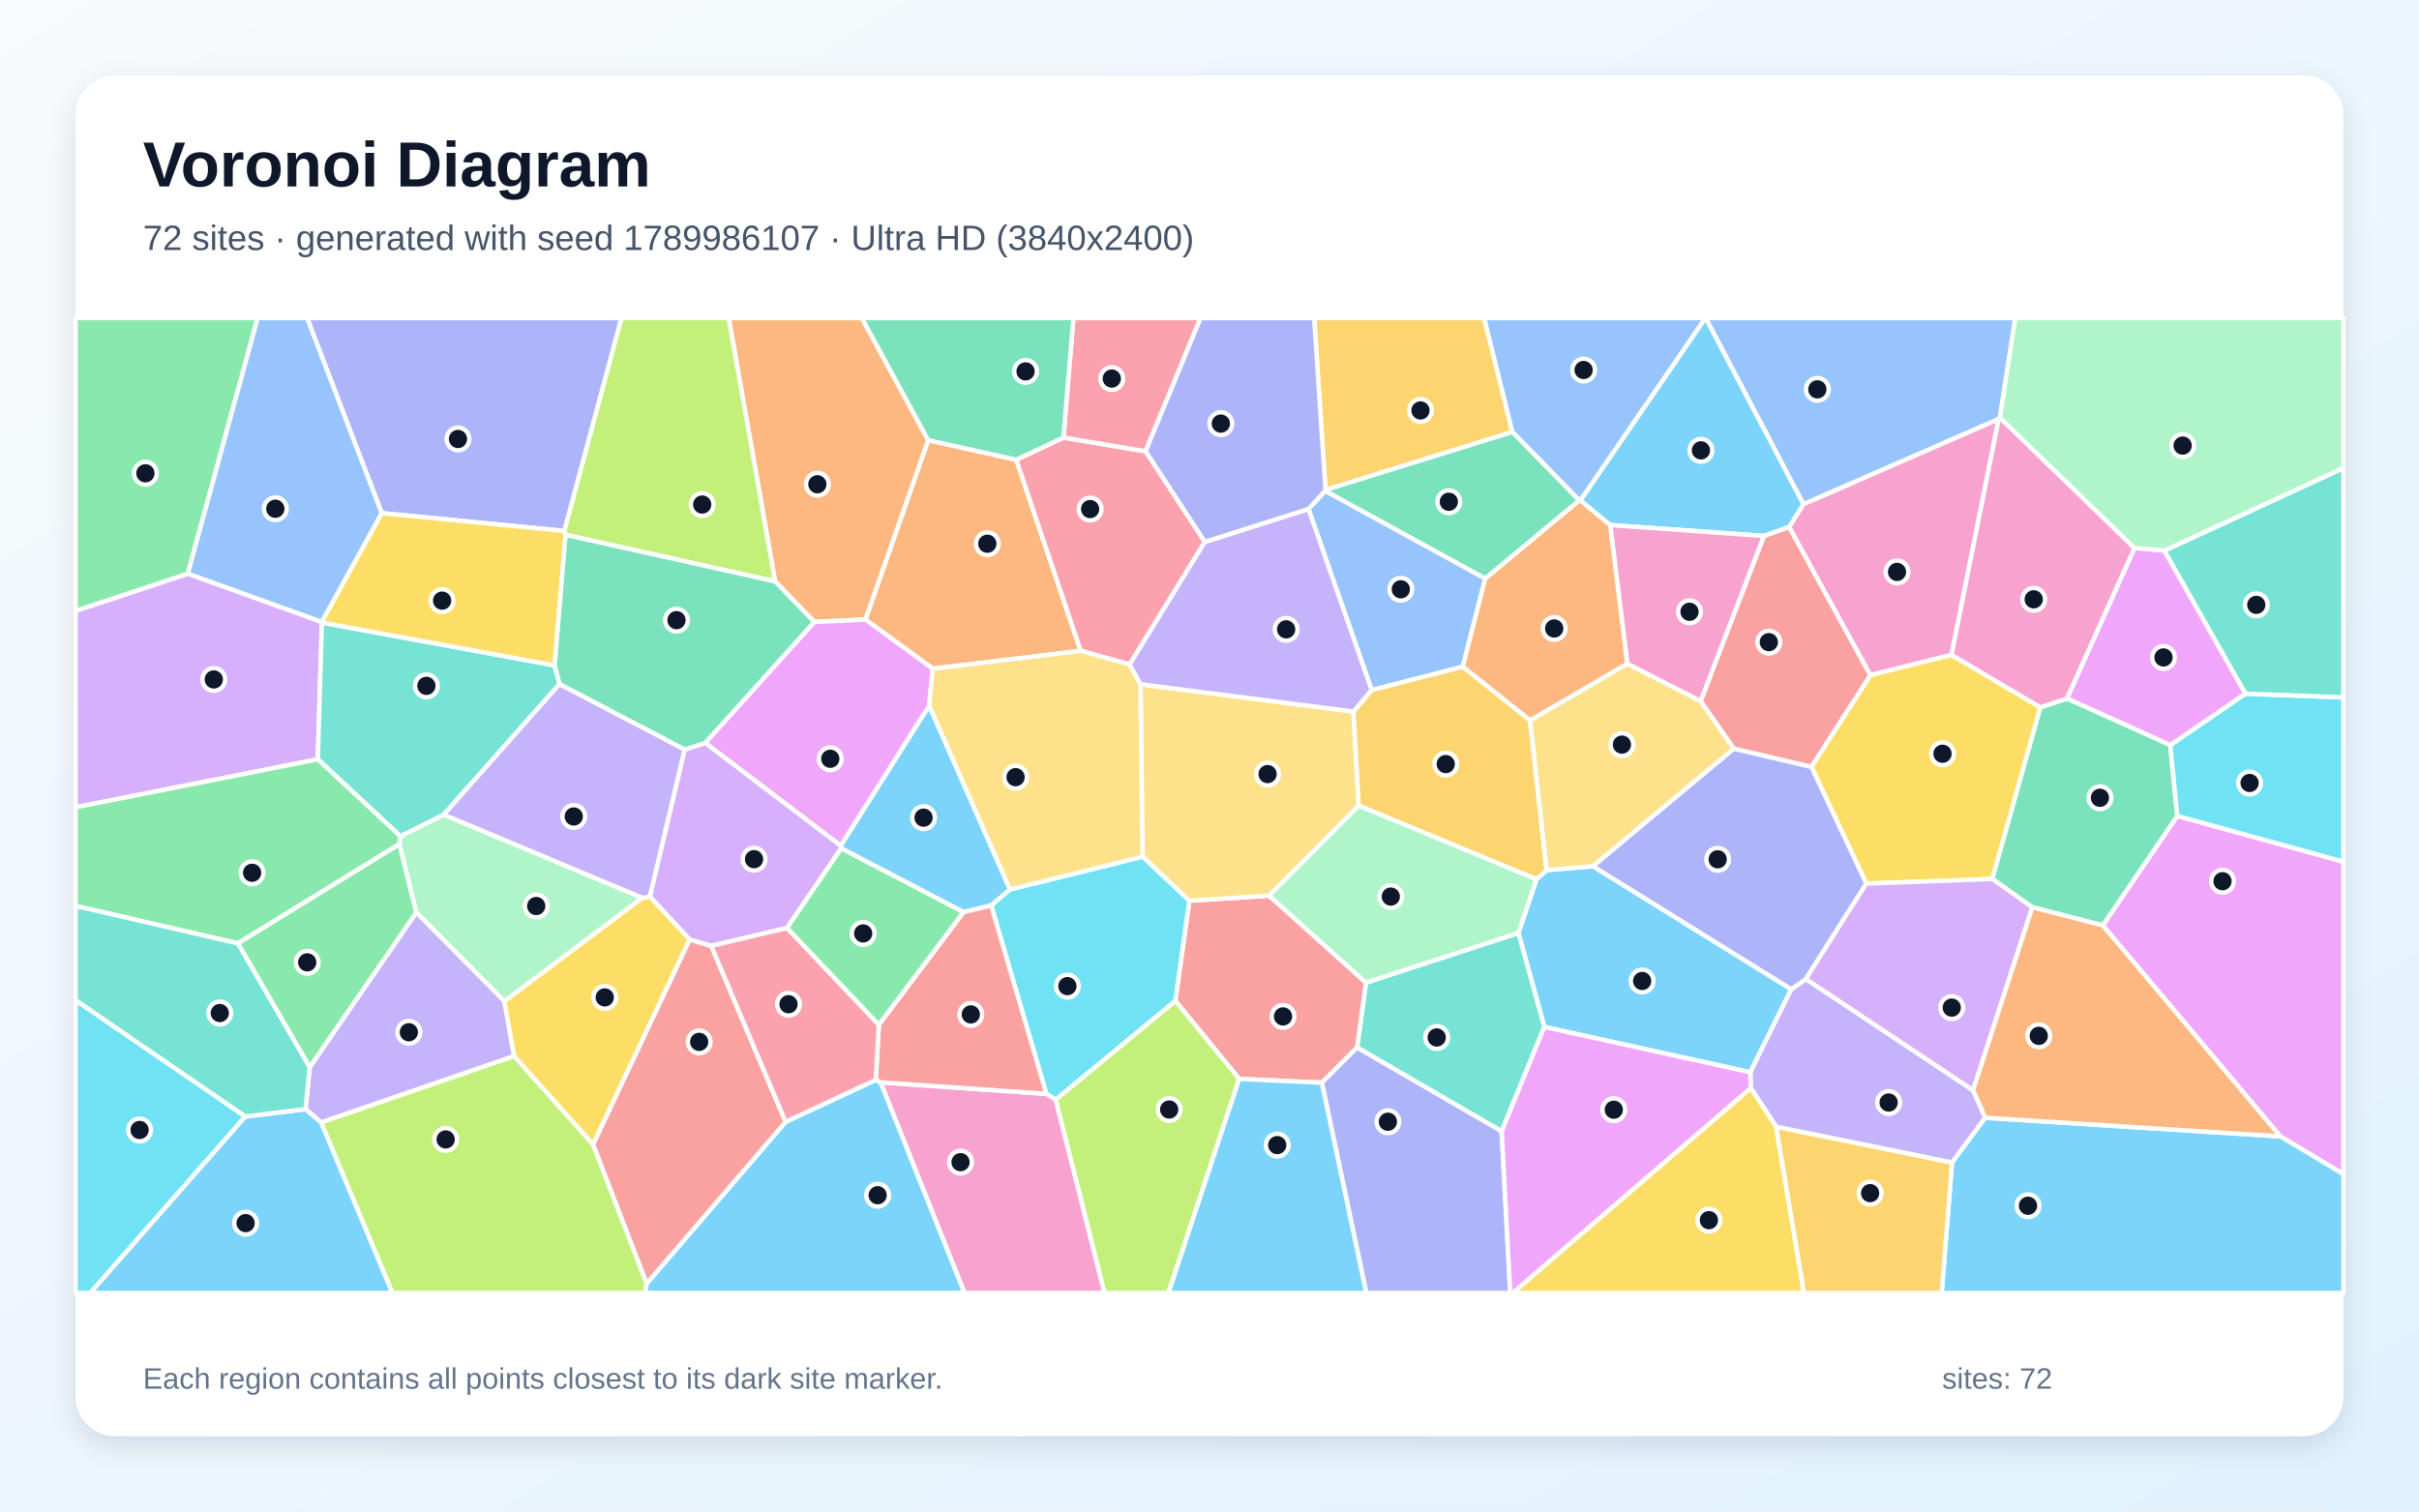
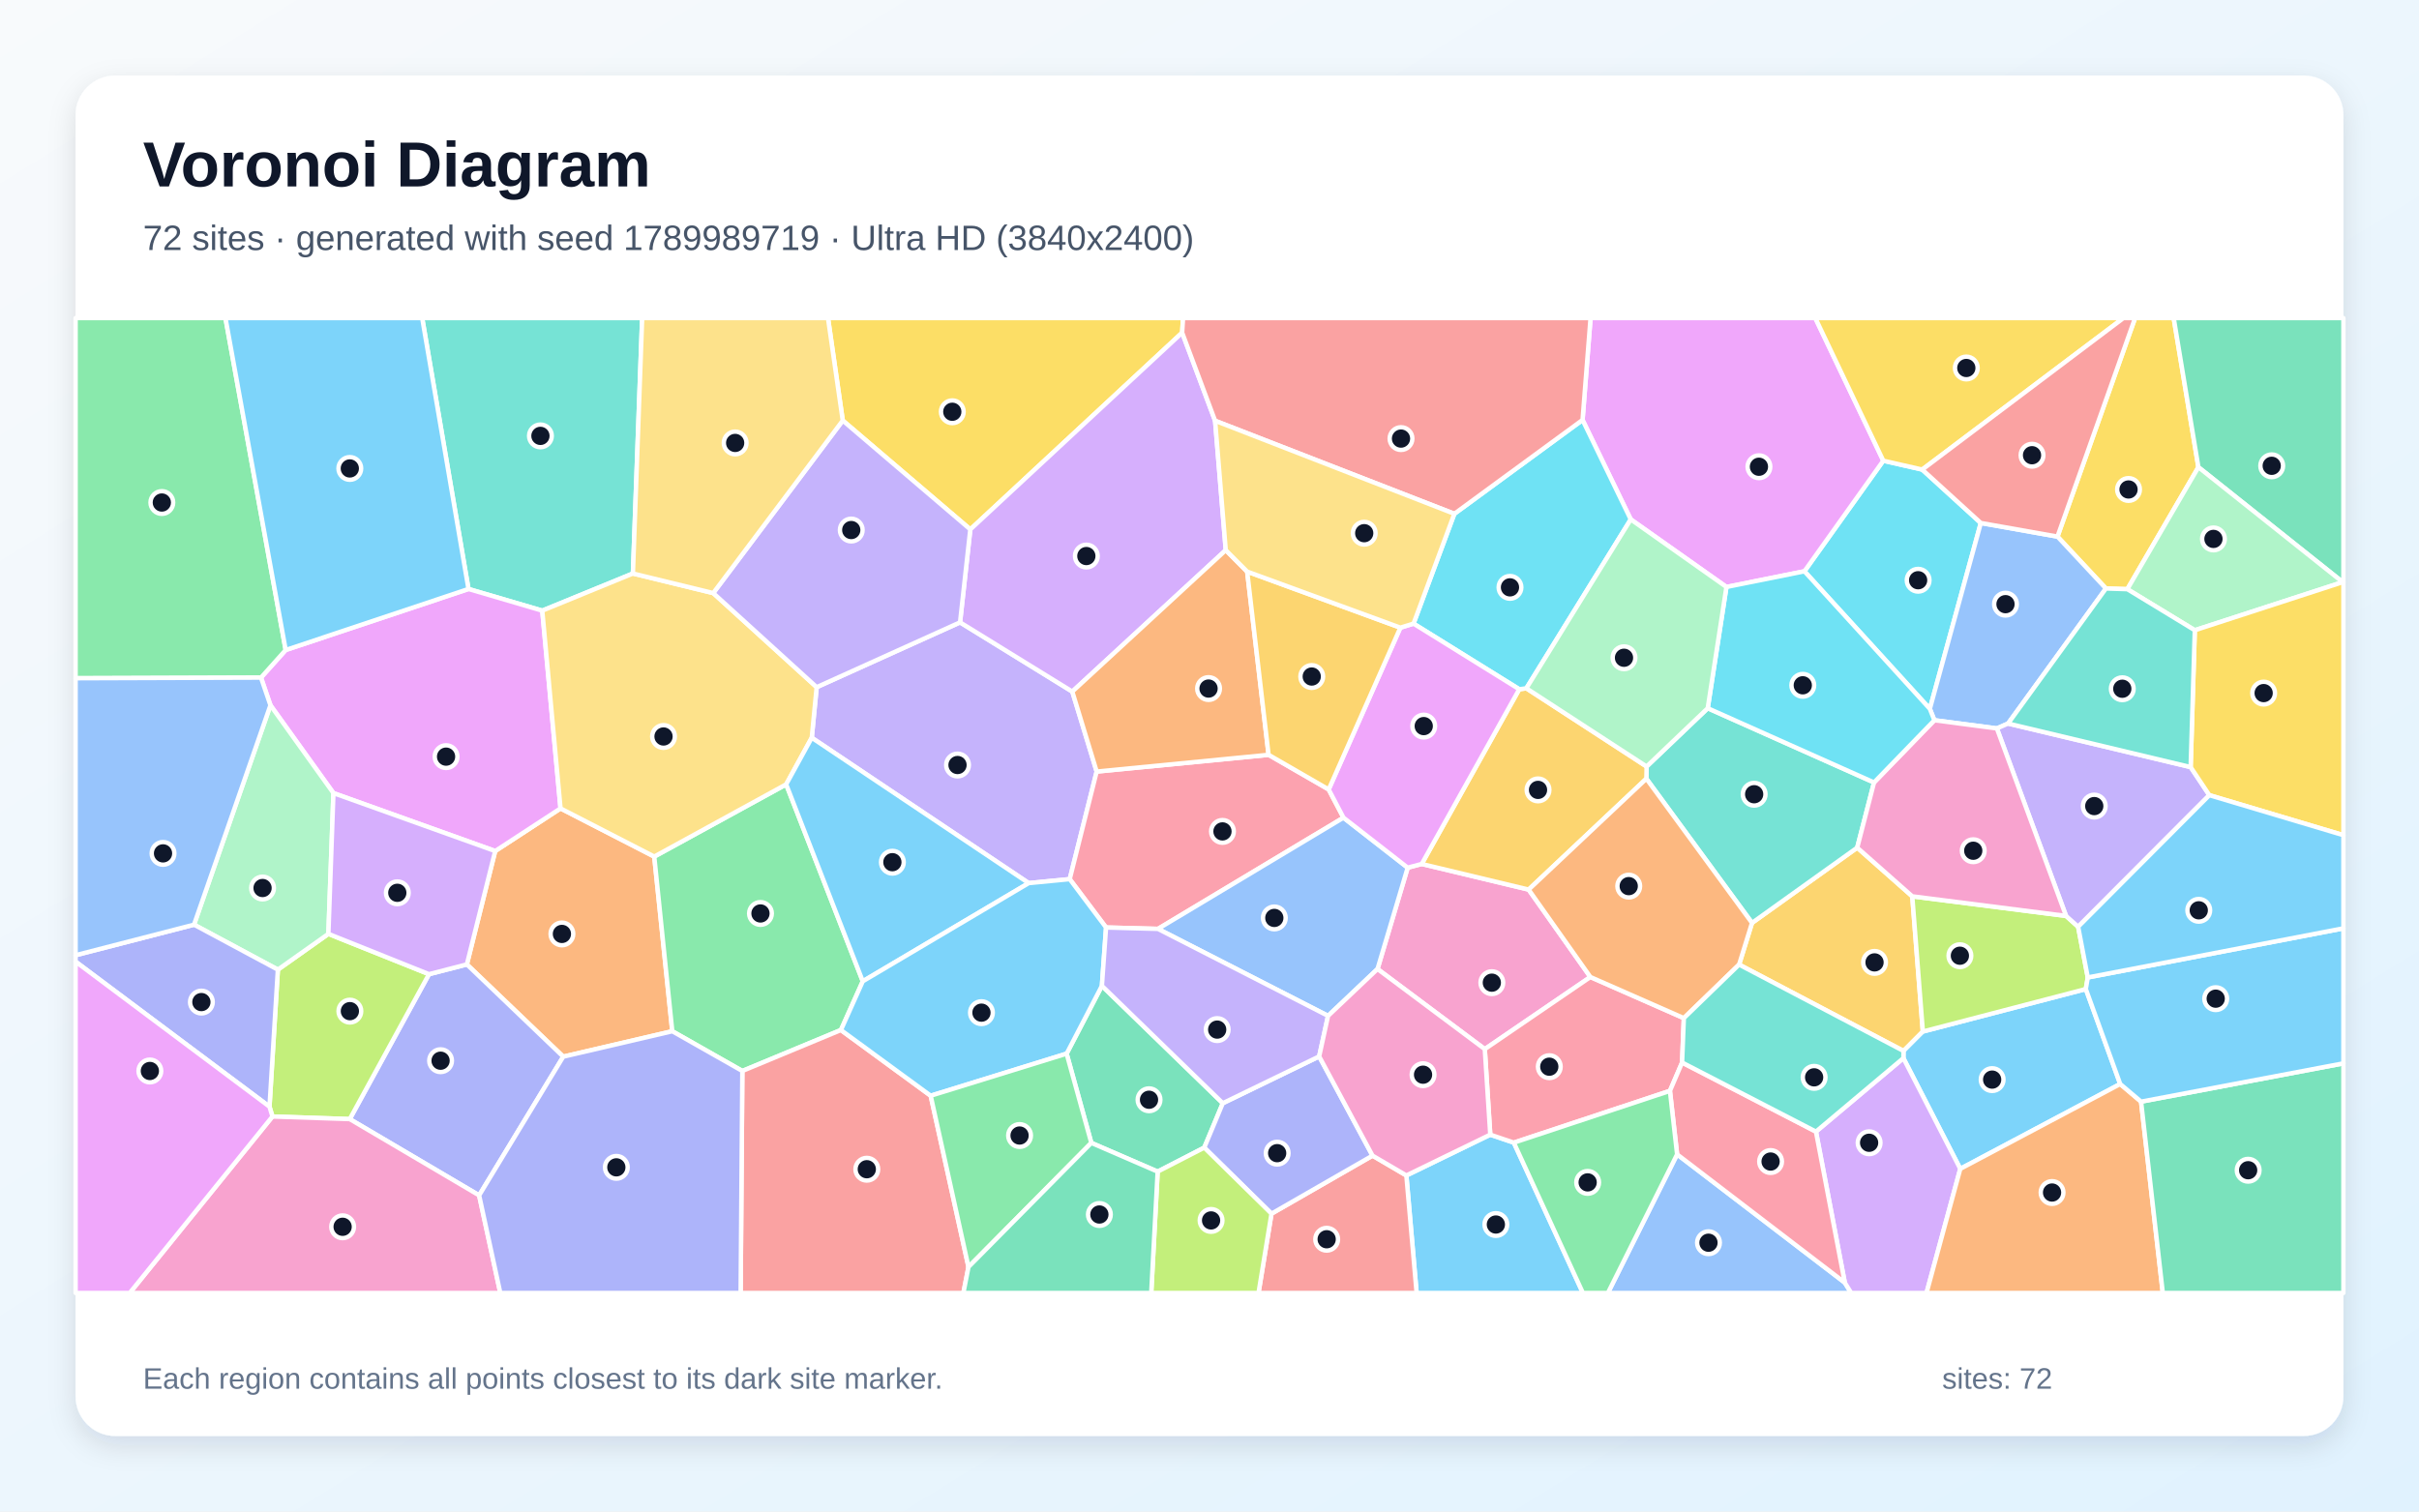
<svg xmlns="http://www.w3.org/2000/svg" width="3840" height="2400" viewBox="0 0 3840 2400" role="img" aria-labelledby="title description">
  <defs>
    <linearGradient id="background" x1="0" y1="0" x2="1" y2="1">
      <stop stop-color="#F8FAFC" />
      <stop offset="1" stop-color="#E0F2FE" />
    </linearGradient>
    <filter id="shadow" x="-5%" y="-5%" width="110%" height="110%">
      <feDropShadow dx="0" dy="15" stdDeviation="22" flood-color="#0F172A" flood-opacity=".12" />
    </filter>
  </defs>
  <rect width="3840" height="2400" fill="url(#background)" />
  <rect x="120" y="120" width="3600" height="2160" rx="63" fill="#FFFFFF" filter="url(#shadow)" />
  <g font-family="Arial, sans-serif">
    <text x="227" y="296" font-size="101" font-weight="700" fill="#0F172A">Voronoi Diagram</text>
-     <text x="227" y="397" font-size="56" fill="#475569">72 sites · generated with seed 1789986107 · Ultra HD (3840x2400)</text>
+     <text x="227" y="397" font-size="56" fill="#475569">72 sites · generated with seed 1789989719 · Ultra HD (3840x2400)</text>
  </g>
  <g stroke="#FFFFFF" stroke-width="7" stroke-linejoin="round">
-     <polygon points="2451.5,1630.6 2410.4,1481.3 2439.0,1396.2 2455.2,1381.6 2528.6,1375.3 2843.5,1570.7 2778.5,1702.6" fill="#38BDF8" fill-opacity="0.65" />
-     <polygon points="2819.5,1789.1 2779.2,1727.5 2778.5,1702.6 2843.5,1570.7 2866.7,1554.4 3132.1,1731.1 3151.5,1774.8 3098.7,1846.0" fill="#A78BFA" fill-opacity="0.65" />
-     <polygon points="3097.9,1039.9 2969.0,1072.1 2840.1,836.9 2862.7,800.5 3172.9,665.1" fill="#F472B6" fill-opacity="0.65" />
-     <polygon points="1480.8,1061.8 1373.8,983.7 1473.4,698.9 1613.2,729.9 1715.5,1033.4" fill="#FB923C" fill-opacity="0.65" />
-     <polygon points="3239.0,1123.2 3162.7,1395.7 2962.6,1403.0 2875.5,1217.5 2969.0,1072.1 3097.9,1039.9" fill="#FACC15" fill-opacity="0.65" />
-     <polygon points="377.5,1497.8 634.2,1339.9 661.0,1448.9 491.7,1694.8" fill="#4ADE80" fill-opacity="0.65" />
-     <polygon points="2383.8,1796.4 2154.3,1663.3 2168.4,1560.2 2410.4,1481.3 2451.5,1630.6" fill="#2DD4BF" fill-opacity="0.65" />
-     <polygon points="3174.8,663.1 3172.9,665.1 2862.7,800.5 2707.7,505.0 3199.1,505.0" fill="#60A5FA" fill-opacity="0.65" />
-     <polygon points="3619.8,1804.3 3338.0,1469.3 3456.3,1295.5 3720.0,1368.2 3720.0,1864.3" fill="#E879F9" fill-opacity="0.65" />
-     <polygon points="3281.5,1109.0 3445.2,1183.0 3456.3,1295.5 3338.0,1469.3 3226.2,1440.6 3162.7,1395.7 3239.0,1123.2" fill="#34D399" fill-opacity="0.65" />
-     <polygon points="2098.3,1719.1 1967.1,1713.1 1865.7,1589.1 1888.0,1430.2 2014.8,1422.1 2168.4,1560.2 2154.3,1663.3" fill="#F87171" fill-opacity="0.65" />
-     <polygon points="2752.3,1188.5 2875.5,1217.5 2962.6,1403.0 2866.7,1554.4 2843.5,1570.7 2528.6,1375.3" fill="#818CF8" fill-opacity="0.65" />
-     <polygon points="2400.8,685.9 2104.1,777.9 2086.1,505.0 2356.0,505.0" fill="#FBBF24" fill-opacity="0.65" />
-     <polygon points="509.6,1782.1 816.1,1676.7 941.6,1817.2 1026.6,2037.9 1024.6,2053.0 622.9,2053.0" fill="#A3E635" fill-opacity="0.65" />
-     <polygon points="298.2,910.8 510.7,987.4 511.0,988.5 504.5,1205.6 120.0,1281.8 120.0,969.9" fill="#C084FC" fill-opacity="0.65" />
-     <polygon points="1688.1,694.8 1818.6,716.5 1912.7,860.4 1793.3,1055.0 1715.5,1033.4 1613.2,729.9" fill="#FB7185" fill-opacity="0.65" />
-     <polygon points="120.0,1588.0 389.5,1772.8 143.3,2053.0 120.0,2053.0" fill="#22D3EE" fill-opacity="0.65" />
-     <polygon points="635.6,1327.8 704.4,1293.5 1019.7,1425.6 800.7,1589.9 661.0,1448.9 634.2,1339.9" fill="#86EFAC" fill-opacity="0.65" />
-     <polygon points="2148.5,1129.8 2156.9,1279.2 2014.8,1422.1 1888.0,1430.2 1813.8,1360.2 1810.4,1086.4" fill="#FCD34D" fill-opacity="0.65" />
-     <polygon points="1026.6,2037.9 1247.1,1781.3 1390.2,1714.5 1398.1,1718.6 1531.3,2053.0 1024.6,2053.0" fill="#38BDF8" fill-opacity="0.65" />
-     <polygon points="1603.4,1412.3 1573.7,1437.7 1529.5,1448.3 1335.4,1347.1 1334.4,1342.8 1475.0,1120.3" fill="#38BDF8" fill-opacity="0.65" />
-     <polygon points="800.7,1589.9 816.1,1676.7 509.6,1782.1 485.0,1761.1 491.7,1694.8 661.0,1448.9" fill="#A78BFA" fill-opacity="0.65" />
-     <polygon points="1398.1,1718.6 1661.3,1736.9 1675.9,1745.8 1753.5,2053.0 1531.3,2053.0" fill="#F472B6" fill-opacity="0.65" />
-     <polygon points="1292.6,987.5 1230.5,923.2 1156.8,505.0 1368.2,505.0 1473.4,698.9 1373.8,983.7" fill="#FB923C" fill-opacity="0.65" />
-     <polygon points="1031.8,1423.5 1095.0,1491.7 941.6,1817.2 816.1,1676.7 800.7,1589.9 1019.7,1425.6" fill="#FACC15" fill-opacity="0.65" />
-     <polygon points="298.2,910.8 120.0,969.9 120.0,505.0 409.0,505.0" fill="#4ADE80" fill-opacity="0.65" />
-     <polygon points="880.5,1056.5 888.3,1086.1 704.4,1293.5 635.6,1327.8 504.5,1205.6 511.0,988.5" fill="#2DD4BF" fill-opacity="0.65" />
-     <polygon points="2508.8,794.8 2507.0,794.6 2400.8,685.9 2356.0,505.0 2707.3,505.0" fill="#60A5FA" fill-opacity="0.65" />
-     <polygon points="1475.0,1120.3 1334.4,1342.8 1119.4,1179.6 1292.6,987.5 1373.8,983.7 1480.8,1061.8" fill="#E879F9" fill-opacity="0.65" />
-     <polygon points="2357.7,918.8 2103.5,779.5 2104.1,777.9 2400.8,685.9 2507.0,794.6" fill="#34D399" fill-opacity="0.65" />
-     <polygon points="1661.3,1736.9 1398.1,1718.6 1390.2,1714.5 1395.1,1627.0 1529.5,1448.3 1573.7,1437.7" fill="#F87171" fill-opacity="0.65" />
-     <polygon points="2098.3,1719.1 2154.3,1663.3 2383.8,1796.4 2397.4,2053.0 2168.9,2053.0" fill="#818CF8" fill-opacity="0.65" />
-     <polygon points="2156.9,1279.2 2148.5,1129.8 2177.4,1095.5 2322.1,1058.4 2428.9,1143.8 2455.2,1381.6 2439.0,1396.2" fill="#FBBF24" fill-opacity="0.65" />
-     <polygon points="1230.5,923.2 897.8,849.2 895.6,843.1 986.4,505.0 1156.8,505.0" fill="#A3E635" fill-opacity="0.65" />
-     <polygon points="3226.2,1440.6 3132.1,1731.1 2866.7,1554.4 2962.6,1403.0 3162.7,1395.7" fill="#C084FC" fill-opacity="0.65" />
-     <polygon points="1818.6,716.5 1688.1,694.8 1704.0,505.0 1905.8,505.0" fill="#FB7185" fill-opacity="0.65" />
-     <polygon points="3456.3,1295.5 3445.2,1183.0 3564.3,1101.4 3720.0,1107.2 3720.0,1368.2" fill="#22D3EE" fill-opacity="0.65" />
-     <polygon points="2168.4,1560.2 2014.8,1422.1 2156.9,1279.2 2439.0,1396.2 2410.4,1481.3" fill="#86EFAC" fill-opacity="0.65" />
-     <polygon points="2428.9,1143.8 2583.2,1053.8 2699.8,1113.2 2752.3,1188.5 2528.6,1375.3 2455.2,1381.6" fill="#FCD34D" fill-opacity="0.65" />
-     <polygon points="3098.7,1846.0 3151.5,1774.8 3619.8,1804.3 3720.0,1864.3 3720.0,2053.0 3082.2,2053.0" fill="#38BDF8" fill-opacity="0.65" />
-     <polygon points="2862.7,800.5 2840.1,836.9 2800.4,851.0 2556.0,833.7 2508.8,794.8 2707.3,505.0 2707.7,505.0" fill="#38BDF8" fill-opacity="0.65" />
-     <polygon points="888.3,1086.1 1087.1,1190.1 1031.8,1423.5 1019.7,1425.6 704.4,1293.5" fill="#A78BFA" fill-opacity="0.65" />
-     <polygon points="3388.5,870.2 3281.5,1109.0 3239.0,1123.2 3097.9,1039.9 3172.9,665.1 3174.8,663.1" fill="#F472B6" fill-opacity="0.65" />
-     <polygon points="3151.5,1774.8 3132.1,1731.1 3226.2,1440.6 3338.0,1469.3 3619.8,1804.3" fill="#FB923C" fill-opacity="0.65" />
-     <polygon points="2779.2,1727.5 2819.5,1789.1 2863.7,2053.0 2401.2,2053.0" fill="#FACC15" fill-opacity="0.65" />
-     <polygon points="635.6,1327.8 634.2,1339.9 377.5,1497.8 120.0,1438.5 120.0,1281.8 504.5,1205.6" fill="#4ADE80" fill-opacity="0.65" />
-     <polygon points="3564.3,1101.4 3435.6,874.4 3720.0,743.0 3720.0,1107.2" fill="#2DD4BF" fill-opacity="0.65" />
-     <polygon points="2322.1,1058.4 2177.4,1095.5 2077.1,808.2 2103.5,779.5 2357.7,918.8" fill="#60A5FA" fill-opacity="0.65" />
-     <polygon points="2383.8,1796.4 2451.5,1630.6 2778.5,1702.6 2779.2,1727.5 2401.2,2053.0 2397.4,2053.0" fill="#E879F9" fill-opacity="0.65" />
-     <polygon points="1688.1,694.8 1613.2,729.9 1473.4,698.9 1368.2,505.0 1704.0,505.0" fill="#34D399" fill-opacity="0.65" />
-     <polygon points="1095.0,1491.7 1129.1,1501.9 1247.1,1781.3 1026.6,2037.9 941.6,1817.2" fill="#F87171" fill-opacity="0.65" />
-     <polygon points="895.6,843.1 605.9,814.7 487.5,505.0 986.4,505.0" fill="#818CF8" fill-opacity="0.65" />
-     <polygon points="2819.5,1789.1 3098.7,1846.0 3082.2,2053.0 2863.7,2053.0" fill="#FBBF24" fill-opacity="0.65" />
-     <polygon points="1675.9,1745.8 1865.7,1589.1 1967.1,1713.1 1854.9,2053.0 1753.5,2053.0" fill="#A3E635" fill-opacity="0.65" />
-     <polygon points="1087.1,1190.1 1119.4,1179.6 1334.4,1342.8 1335.4,1347.1 1249.4,1473.4 1129.1,1501.9 1095.0,1491.7 1031.8,1423.5" fill="#C084FC" fill-opacity="0.65" />
-     <polygon points="1249.4,1473.4 1395.1,1627.0 1390.2,1714.5 1247.1,1781.3 1129.1,1501.9" fill="#FB7185" fill-opacity="0.65" />
-     <polygon points="1675.9,1745.8 1661.3,1736.9 1573.7,1437.7 1603.4,1412.3 1813.8,1360.2 1888.0,1430.2 1865.7,1589.1" fill="#22D3EE" fill-opacity="0.65" />
-     <polygon points="3435.6,874.4 3388.5,870.2 3174.8,663.1 3199.1,505.0 3720.0,505.0 3720.0,743.0" fill="#86EFAC" fill-opacity="0.65" />
-     <polygon points="1603.4,1412.3 1475.0,1120.3 1480.8,1061.8 1715.5,1033.4 1793.3,1055.0 1810.4,1086.4 1813.8,1360.2" fill="#FCD34D" fill-opacity="0.65" />
-     <polygon points="1967.1,1713.1 2098.3,1719.1 2168.9,2053.0 1854.9,2053.0" fill="#38BDF8" fill-opacity="0.65" />
-     <polygon points="389.5,1772.8 485.0,1761.1 509.6,1782.1 622.9,2053.0 143.3,2053.0" fill="#38BDF8" fill-opacity="0.65" />
-     <polygon points="2077.1,808.2 2177.4,1095.5 2148.5,1129.8 1810.4,1086.4 1793.3,1055.0 1912.7,860.4" fill="#A78BFA" fill-opacity="0.65" />
-     <polygon points="2699.8,1113.2 2583.2,1053.8 2556.0,833.7 2800.4,851.0" fill="#F472B6" fill-opacity="0.65" />
-     <polygon points="2556.0,833.7 2583.2,1053.8 2428.9,1143.8 2322.1,1058.4 2357.7,918.8 2507.0,794.6 2508.8,794.8" fill="#FB923C" fill-opacity="0.65" />
-     <polygon points="605.9,814.7 895.6,843.1 897.8,849.2 880.5,1056.5 511.0,988.5 510.7,987.4" fill="#FACC15" fill-opacity="0.65" />
-     <polygon points="1395.1,1627.0 1249.4,1473.4 1335.4,1347.1 1529.5,1448.3" fill="#4ADE80" fill-opacity="0.65" />
-     <polygon points="389.5,1772.8 120.0,1588.0 120.0,1438.5 377.5,1497.8 491.7,1694.8 485.0,1761.1" fill="#2DD4BF" fill-opacity="0.65" />
-     <polygon points="605.9,814.7 510.7,987.4 298.2,910.8 409.0,505.0 487.5,505.0" fill="#60A5FA" fill-opacity="0.65" />
-     <polygon points="3435.6,874.4 3564.3,1101.4 3445.2,1183.0 3281.5,1109.0 3388.5,870.2" fill="#E879F9" fill-opacity="0.65" />
-     <polygon points="897.8,849.2 1230.5,923.2 1292.6,987.5 1119.4,1179.6 1087.1,1190.1 888.3,1086.1 880.5,1056.5" fill="#34D399" fill-opacity="0.65" />
-     <polygon points="2699.8,1113.2 2800.4,851.0 2840.1,836.9 2969.0,1072.1 2875.5,1217.5 2752.3,1188.5" fill="#F87171" fill-opacity="0.65" />
-     <polygon points="2104.1,777.9 2103.5,779.5 2077.1,808.2 1912.7,860.4 1818.6,716.5 1905.8,505.0 2086.1,505.0" fill="#818CF8" fill-opacity="0.65" />
+     <polygon points="2232.5,1866.4 2365.7,1801.6 2403.1,1814.3 2512.8,2053.0 2248.8,2053.0" fill="#38BDF8" fill-opacity="0.65" />
+     <polygon points="1740.9,1225.1 1698.1,1395.9 1633.0,1402.2 1288.6,1171.4 1296.4,1091.1 1524.0,988.2 1702.2,1098.1" fill="#A78BFA" fill-opacity="0.65" />
+     <polygon points="2186.7,1538.6 2234.6,1377.7 2256.9,1371.8 2426.6,1412.5 2524.6,1551.3 2357.0,1665.8" fill="#F472B6" fill-opacity="0.65" />
+     <polygon points="894.1,1677.8 741.1,1531.3 786.1,1351.3 889.8,1283.6 1038.6,1360.1 1067.2,1637.4" fill="#FB923C" fill-opacity="0.65" />
+     <polygon points="1876.6,528.2 1540.3,840.6 1337.8,667.7 1314.4,505.0 1878.0,505.0" fill="#FACC15" fill-opacity="0.65" />
+     <polygon points="1369.6,1558.1 1334.9,1635.5 1178.4,1700.5 1067.2,1637.4 1038.6,1360.1 1248.0,1245.4" fill="#4ADE80" fill-opacity="0.65" />
+     <polygon points="1004.7,910.6 860.8,969.6 743.7,935.2 670.2,505.0 1019.4,505.0" fill="#2DD4BF" fill-opacity="0.65" />
+     <polygon points="2662.3,1832.9 2928.5,2036.6 2938.7,2053.0 2552.4,2053.0" fill="#60A5FA" fill-opacity="0.65" />
+     <polygon points="529.3,1259.3 429.3,1119.8 414.3,1075.9 453.5,1032.1 743.7,935.2 860.8,969.6 889.8,1283.6 786.1,1351.3" fill="#E879F9" fill-opacity="0.65" />
+     <polygon points="1837.7,1860.3 1732.4,1814.7 1693.2,1673.0 1749.2,1565.3 1941.1,1751.7 1911.7,1822.2" fill="#34D399" fill-opacity="0.65" />
+     <polygon points="1178.4,1700.5 1334.9,1635.5 1477.4,1739.8 1537.4,2011.7 1529.3,2053.0 1175.7,2053.0" fill="#F87171" fill-opacity="0.65" />
+     <polygon points="760.6,1898.0 555.2,1776.9 681.0,1546.8 741.1,1531.3 894.1,1677.8" fill="#818CF8" fill-opacity="0.65" />
+     <polygon points="3035.6,1423.2 3052.4,1637.9 3021.7,1668.7 2760.7,1531.6 2781.2,1465.4 2948.2,1345.9" fill="#FBBF24" fill-opacity="0.65" />
+     <polygon points="432.5,1772.8 427.8,1757.2 441.1,1539.6 521.3,1482.8 681.0,1546.8 555.2,1776.9" fill="#A3E635" fill-opacity="0.65" />
+     <polygon points="1928.9,668.1 1945.8,873.5 1702.2,1098.1 1524.0,988.2 1540.3,840.6 1876.6,528.2" fill="#C084FC" fill-opacity="0.65" />
+     <polygon points="2109.2,1253.5 2132.7,1298.3 1838.2,1474.9 1755.8,1472.7 1698.1,1395.9 1740.9,1225.1 2013.8,1198.5" fill="#FB7185" fill-opacity="0.65" />
+     <polygon points="2864.4,907.1 2989.6,731.5 3051.4,745.6 3144.4,830.4 3063.5,1125.5" fill="#22D3EE" fill-opacity="0.65" />
+     <polygon points="521.3,1482.8 441.1,1539.6 308.0,1468.2 429.3,1119.8 529.3,1259.3" fill="#86EFAC" fill-opacity="0.65" />
+     <polygon points="1248.0,1245.4 1038.6,1360.1 889.8,1283.6 860.8,969.6 1004.7,910.6 1132.2,941.7 1296.4,1091.1 1288.6,1171.4" fill="#FCD34D" fill-opacity="0.65" />
+     <polygon points="1369.6,1558.1 1248.0,1245.4 1288.6,1171.4 1633.0,1402.2" fill="#38BDF8" fill-opacity="0.65" />
+     <polygon points="3365.7,1721.2 3111.8,1855.9 3021.5,1680.1 3021.7,1668.7 3052.4,1637.9 3311.1,1570.4" fill="#38BDF8" fill-opacity="0.65" />
+     <polygon points="1132.2,941.7 1337.8,667.7 1540.3,840.6 1524.0,988.2 1296.4,1091.1" fill="#A78BFA" fill-opacity="0.65" />
+     <polygon points="432.5,1772.8 555.2,1776.9 760.6,1898.0 794.2,2053.0 205.9,2053.0" fill="#F472B6" fill-opacity="0.65" />
+     <polygon points="1979.8,907.6 2013.8,1198.5 1740.9,1225.1 1702.2,1098.1 1945.8,873.5" fill="#FB923C" fill-opacity="0.65" />
+     <polygon points="3489.8,741.8 3377.0,935.5 3343.0,934.4 3266.1,852.0 3389.3,505.0 3450.6,505.0" fill="#FACC15" fill-opacity="0.65" />
+     <polygon points="453.5,1032.1 414.3,1075.9 120.0,1076.9 120.0,505.0 357.9,505.0" fill="#4ADE80" fill-opacity="0.65" />
+     <polygon points="2613.5,1236.4 2613.9,1217.1 2710.9,1124.5 2974.9,1242.4 2948.2,1345.9 2781.2,1465.4" fill="#2DD4BF" fill-opacity="0.65" />
+     <polygon points="3187.7,1148.8 3169.9,1156.6 3070.7,1143.6 3063.5,1125.5 3144.4,830.4 3266.1,852.0 3343.0,934.4" fill="#60A5FA" fill-opacity="0.65" />
+     <polygon points="2989.6,731.5 2864.4,907.1 2740.6,932.0 2588.7,824.7 2512.2,666.8 2524.9,505.0 2881.7,505.0" fill="#E879F9" fill-opacity="0.65" />
+     <polygon points="3718.9,924.3 3489.8,741.8 3450.6,505.0 3720.0,505.0 3720.0,924.3" fill="#34D399" fill-opacity="0.65" />
+     <polygon points="2018.4,1927.1 2178.8,1834.9 2232.5,1866.4 2248.8,2053.0 1997.8,2053.0" fill="#F87171" fill-opacity="0.65" />
+     <polygon points="120.0,1526.9 120.0,1516.7 308.0,1468.2 441.1,1539.6 427.8,1757.2" fill="#818CF8" fill-opacity="0.65" />
+     <polygon points="2411.7,1094.4 2423.0,1092.9 2613.9,1217.1 2613.5,1236.4 2426.6,1412.5 2256.9,1371.8" fill="#FBBF24" fill-opacity="0.65" />
+     <polygon points="3279.7,1454.3 3298.9,1471.5 3314.2,1552.0 3311.1,1570.4 3052.4,1637.9 3035.6,1423.2" fill="#A3E635" fill-opacity="0.65" />
+     <polygon points="2928.5,2036.6 2882.7,1796.8 3021.5,1680.1 3111.8,1855.9 3058.2,2053.0 2938.7,2053.0" fill="#C084FC" fill-opacity="0.65" />
+     <polygon points="2673.0,1616.6 2670.2,1687.1 2650.9,1732.1 2403.1,1814.3 2365.7,1801.6 2357.0,1665.8 2524.6,1551.3" fill="#FB7185" fill-opacity="0.65" />
+     <polygon points="2308.7,815.8 2512.2,666.8 2588.7,824.7 2423.0,1092.9 2411.7,1094.4 2243.9,990.2" fill="#22D3EE" fill-opacity="0.65" />
+     <polygon points="3484.1,1000.7 3377.0,935.5 3489.8,741.8 3718.9,924.3" fill="#86EFAC" fill-opacity="0.65" />
+     <polygon points="1337.8,667.7 1132.2,941.7 1004.7,910.6 1019.4,505.0 1314.4,505.0" fill="#FCD34D" fill-opacity="0.65" />
+     <polygon points="1477.4,1739.8 1334.9,1635.5 1369.6,1558.1 1633.0,1402.2 1698.1,1395.9 1755.8,1472.7 1749.2,1565.3 1693.2,1673.0" fill="#38BDF8" fill-opacity="0.65" />
+     <polygon points="743.7,935.2 453.5,1032.1 357.9,505.0 670.2,505.0" fill="#38BDF8" fill-opacity="0.65" />
+     <polygon points="3298.9,1471.5 3279.7,1454.3 3169.9,1156.6 3187.7,1148.8 3477.5,1218.0 3507.2,1262.6" fill="#A78BFA" fill-opacity="0.65" />
+     <polygon points="3279.7,1454.3 3035.6,1423.2 2948.2,1345.9 2974.9,1242.4 3070.7,1143.6 3169.9,1156.6" fill="#F472B6" fill-opacity="0.65" />
+     <polygon points="3111.8,1855.9 3365.7,1721.2 3398.8,1749.2 3433.3,2053.0 3058.2,2053.0" fill="#FB923C" fill-opacity="0.65" />
+     <polygon points="3507.2,1262.6 3477.5,1218.0 3484.1,1000.7 3718.9,924.3 3720.0,924.3 3720.0,1326.1" fill="#FACC15" fill-opacity="0.65" />
+     <polygon points="1537.4,2011.7 1477.4,1739.8 1693.2,1673.0 1732.4,1814.7" fill="#4ADE80" fill-opacity="0.65" />
+     <polygon points="3477.5,1218.0 3187.7,1148.8 3343.0,934.4 3377.0,935.5 3484.1,1000.7" fill="#2DD4BF" fill-opacity="0.65" />
+     <polygon points="2108.2,1613.0 1838.2,1474.9 2132.7,1298.3 2234.6,1377.7 2186.7,1538.6" fill="#60A5FA" fill-opacity="0.65" />
+     <polygon points="2223.0,996.6 2243.9,990.2 2411.7,1094.4 2256.9,1371.8 2234.6,1377.7 2132.7,1298.3 2109.2,1253.5" fill="#E879F9" fill-opacity="0.65" />
+     <polygon points="3398.8,1749.2 3720.0,1688.4 3720.0,2053.0 3433.3,2053.0" fill="#34D399" fill-opacity="0.65" />
+     <polygon points="2512.2,666.8 2308.7,815.8 1928.9,668.1 1876.6,528.2 1878.0,505.0 2524.9,505.0" fill="#F87171" fill-opacity="0.65" />
+     <polygon points="2178.8,1834.9 2018.4,1927.1 1911.7,1822.2 1941.1,1751.7 2094.1,1677.4" fill="#818CF8" fill-opacity="0.65" />
+     <polygon points="2223.0,996.6 2109.2,1253.5 2013.8,1198.5 1979.8,907.6" fill="#FBBF24" fill-opacity="0.65" />
+     <polygon points="1837.7,1860.3 1911.7,1822.2 2018.4,1927.1 1997.8,2053.0 1827.5,2053.0" fill="#A3E635" fill-opacity="0.65" />
+     <polygon points="681.0,1546.8 521.3,1482.8 529.3,1259.3 786.1,1351.3 741.1,1531.3" fill="#C084FC" fill-opacity="0.65" />
+     <polygon points="2882.7,1796.8 2928.5,2036.6 2662.3,1832.9 2650.9,1732.1 2670.2,1687.1" fill="#FB7185" fill-opacity="0.65" />
+     <polygon points="2740.6,932.0 2864.4,907.1 3063.5,1125.5 3070.7,1143.6 2974.9,1242.4 2710.9,1124.5" fill="#22D3EE" fill-opacity="0.65" />
+     <polygon points="2588.7,824.7 2740.6,932.0 2710.9,1124.5 2613.9,1217.1 2423.0,1092.9" fill="#86EFAC" fill-opacity="0.65" />
+     <polygon points="2308.7,815.8 2243.9,990.2 2223.0,996.6 1979.8,907.6 1945.8,873.5 1928.9,668.1" fill="#FCD34D" fill-opacity="0.65" />
+     <polygon points="3398.8,1749.2 3365.7,1721.2 3311.1,1570.4 3314.2,1552.0 3720.0,1474.0 3720.0,1688.4" fill="#38BDF8" fill-opacity="0.65" />
+     <polygon points="3314.2,1552.0 3298.9,1471.5 3507.2,1262.6 3720.0,1326.1 3720.0,1474.0" fill="#38BDF8" fill-opacity="0.65" />
+     <polygon points="2094.1,1677.4 1941.1,1751.7 1749.2,1565.3 1755.8,1472.7 1838.2,1474.9 2108.2,1613.0" fill="#A78BFA" fill-opacity="0.65" />
+     <polygon points="2178.8,1834.9 2094.1,1677.4 2108.2,1613.0 2186.7,1538.6 2357.0,1665.8 2365.7,1801.6 2232.5,1866.4" fill="#F472B6" fill-opacity="0.65" />
+     <polygon points="2613.5,1236.4 2781.2,1465.4 2760.7,1531.6 2673.0,1616.6 2524.6,1551.3 2426.6,1412.5" fill="#FB923C" fill-opacity="0.65" />
+     <polygon points="3051.4,745.6 2989.6,731.5 2881.7,505.0 3370.8,505.0" fill="#FACC15" fill-opacity="0.65" />
+     <polygon points="2403.1,1814.3 2650.9,1732.1 2662.3,1832.9 2552.4,2053.0 2512.8,2053.0" fill="#4ADE80" fill-opacity="0.65" />
+     <polygon points="3021.5,1680.1 2882.7,1796.8 2670.2,1687.1 2673.0,1616.6 2760.7,1531.6 3021.7,1668.7" fill="#2DD4BF" fill-opacity="0.65" />
+     <polygon points="308.0,1468.2 120.0,1516.7 120.0,1076.9 414.3,1075.9 429.3,1119.8" fill="#60A5FA" fill-opacity="0.65" />
+     <polygon points="120.0,1526.9 427.8,1757.2 432.5,1772.8 205.9,2053.0 120.0,2053.0" fill="#E879F9" fill-opacity="0.65" />
+     <polygon points="1537.4,2011.7 1732.4,1814.7 1837.7,1860.3 1827.5,2053.0 1529.3,2053.0" fill="#34D399" fill-opacity="0.65" />
+     <polygon points="3266.1,852.0 3144.4,830.4 3051.4,745.6 3370.8,505.0 3389.3,505.0" fill="#F87171" fill-opacity="0.65" />
+     <polygon points="760.6,1898.0 894.1,1677.8 1067.2,1637.4 1178.4,1700.5 1175.7,2053.0 794.2,2053.0" fill="#818CF8" fill-opacity="0.65" />
  </g>
  <g>
-     <circle cx="2606.8" cy="1557.6" r="18" fill="#0F172A" stroke="#FFFFFF" stroke-width="7" />
-     <circle cx="2998.1" cy="1750.6" r="18" fill="#0F172A" stroke="#FFFFFF" stroke-width="7" />
-     <circle cx="3011.4" cy="908.1" r="18" fill="#0F172A" stroke="#FFFFFF" stroke-width="7" />
-     <circle cx="1567.3" cy="863.3" r="18" fill="#0F172A" stroke="#FFFFFF" stroke-width="7" />
-     <circle cx="3083.6" cy="1196.8" r="18" fill="#0F172A" stroke="#FFFFFF" stroke-width="7" />
-     <circle cx="487.7" cy="1528.0" r="18" fill="#0F172A" stroke="#FFFFFF" stroke-width="7" />
-     <circle cx="2280.7" cy="1647.3" r="18" fill="#0F172A" stroke="#FFFFFF" stroke-width="7" />
-     <circle cx="2884.9" cy="618.2" r="18" fill="#0F172A" stroke="#FFFFFF" stroke-width="7" />
-     <circle cx="3528.1" cy="1399.2" r="18" fill="#0F172A" stroke="#FFFFFF" stroke-width="7" />
-     <circle cx="3333.5" cy="1266.7" r="18" fill="#0F172A" stroke="#FFFFFF" stroke-width="7" />
-     <circle cx="2036.7" cy="1613.9" r="18" fill="#0F172A" stroke="#FFFFFF" stroke-width="7" />
-     <circle cx="2726.7" cy="1364.4" r="18" fill="#0F172A" stroke="#FFFFFF" stroke-width="7" />
-     <circle cx="2254.9" cy="651.7" r="18" fill="#0F172A" stroke="#FFFFFF" stroke-width="7" />
-     <circle cx="707.5" cy="1809.2" r="18" fill="#0F172A" stroke="#FFFFFF" stroke-width="7" />
-     <circle cx="339.4" cy="1078.8" r="18" fill="#0F172A" stroke="#FFFFFF" stroke-width="7" />
-     <circle cx="1730.5" cy="808.3" r="18" fill="#0F172A" stroke="#FFFFFF" stroke-width="7" />
-     <circle cx="221.6" cy="1794.2" r="18" fill="#0F172A" stroke="#FFFFFF" stroke-width="7" />
-     <circle cx="851.2" cy="1438.6" r="18" fill="#0F172A" stroke="#FFFFFF" stroke-width="7" />
-     <circle cx="2012.2" cy="1229.1" r="18" fill="#0F172A" stroke="#FFFFFF" stroke-width="7" />
-     <circle cx="1393.2" cy="1897.8" r="18" fill="#0F172A" stroke="#FFFFFF" stroke-width="7" />
-     <circle cx="1466.1" cy="1298.3" r="18" fill="#0F172A" stroke="#FFFFFF" stroke-width="7" />
-     <circle cx="649.0" cy="1639.0" r="18" fill="#0F172A" stroke="#FFFFFF" stroke-width="7" />
-     <circle cx="1524.8" cy="1845.3" r="18" fill="#0F172A" stroke="#FFFFFF" stroke-width="7" />
-     <circle cx="1297.5" cy="768.9" r="18" fill="#0F172A" stroke="#FFFFFF" stroke-width="7" />
-     <circle cx="960.0" cy="1583.7" r="18" fill="#0F172A" stroke="#FFFFFF" stroke-width="7" />
-     <circle cx="230.8" cy="751.5" r="18" fill="#0F172A" stroke="#FFFFFF" stroke-width="7" />
-     <circle cx="676.9" cy="1089.0" r="18" fill="#0F172A" stroke="#FFFFFF" stroke-width="7" />
-     <circle cx="2513.9" cy="587.5" r="18" fill="#0F172A" stroke="#FFFFFF" stroke-width="7" />
-     <circle cx="1318.0" cy="1204.8" r="18" fill="#0F172A" stroke="#FFFFFF" stroke-width="7" />
-     <circle cx="2299.9" cy="796.7" r="18" fill="#0F172A" stroke="#FFFFFF" stroke-width="7" />
-     <circle cx="1541.1" cy="1610.7" r="18" fill="#0F172A" stroke="#FFFFFF" stroke-width="7" />
-     <circle cx="2203.2" cy="1781.1" r="18" fill="#0F172A" stroke="#FFFFFF" stroke-width="7" />
-     <circle cx="2295.0" cy="1213.2" r="18" fill="#0F172A" stroke="#FFFFFF" stroke-width="7" />
-     <circle cx="1114.7" cy="801.1" r="18" fill="#0F172A" stroke="#FFFFFF" stroke-width="7" />
-     <circle cx="3098.3" cy="1599.9" r="18" fill="#0F172A" stroke="#FFFFFF" stroke-width="7" />
-     <circle cx="1764.9" cy="601.1" r="18" fill="#0F172A" stroke="#FFFFFF" stroke-width="7" />
-     <circle cx="3571.1" cy="1243.2" r="18" fill="#0F172A" stroke="#FFFFFF" stroke-width="7" />
-     <circle cx="2207.8" cy="1423.6" r="18" fill="#0F172A" stroke="#FFFFFF" stroke-width="7" />
-     <circle cx="2574.7" cy="1182.3" r="18" fill="#0F172A" stroke="#FFFFFF" stroke-width="7" />
-     <circle cx="3219.3" cy="1914.5" r="18" fill="#0F172A" stroke="#FFFFFF" stroke-width="7" />
-     <circle cx="2700.1" cy="715.1" r="18" fill="#0F172A" stroke="#FFFFFF" stroke-width="7" />
-     <circle cx="910.8" cy="1296.4" r="18" fill="#0F172A" stroke="#FFFFFF" stroke-width="7" />
-     <circle cx="3228.4" cy="951.6" r="18" fill="#0F172A" stroke="#FFFFFF" stroke-width="7" />
-     <circle cx="3236.4" cy="1644.7" r="18" fill="#0F172A" stroke="#FFFFFF" stroke-width="7" />
-     <circle cx="2712.8" cy="1937.4" r="18" fill="#0F172A" stroke="#FFFFFF" stroke-width="7" />
-     <circle cx="400.2" cy="1385.8" r="18" fill="#0F172A" stroke="#FFFFFF" stroke-width="7" />
-     <circle cx="3581.7" cy="960.4" r="18" fill="#0F172A" stroke="#FFFFFF" stroke-width="7" />
-     <circle cx="2223.7" cy="935.7" r="18" fill="#0F172A" stroke="#FFFFFF" stroke-width="7" />
-     <circle cx="2561.8" cy="1762.0" r="18" fill="#0F172A" stroke="#FFFFFF" stroke-width="7" />
-     <circle cx="1628.0" cy="589.7" r="18" fill="#0F172A" stroke="#FFFFFF" stroke-width="7" />
-     <circle cx="1109.9" cy="1654.3" r="18" fill="#0F172A" stroke="#FFFFFF" stroke-width="7" />
-     <circle cx="727.0" cy="697.0" r="18" fill="#0F172A" stroke="#FFFFFF" stroke-width="7" />
-     <circle cx="2968.7" cy="1894.5" r="18" fill="#0F172A" stroke="#FFFFFF" stroke-width="7" />
-     <circle cx="1856.0" cy="1761.7" r="18" fill="#0F172A" stroke="#FFFFFF" stroke-width="7" />
-     <circle cx="1197.0" cy="1364.2" r="18" fill="#0F172A" stroke="#FFFFFF" stroke-width="7" />
-     <circle cx="1251.7" cy="1594.5" r="18" fill="#0F172A" stroke="#FFFFFF" stroke-width="7" />
-     <circle cx="1694.4" cy="1565.8" r="18" fill="#0F172A" stroke="#FFFFFF" stroke-width="7" />
-     <circle cx="3464.8" cy="707.5" r="18" fill="#0F172A" stroke="#FFFFFF" stroke-width="7" />
-     <circle cx="1612.2" cy="1234.0" r="18" fill="#0F172A" stroke="#FFFFFF" stroke-width="7" />
-     <circle cx="2027.5" cy="1818.2" r="18" fill="#0F172A" stroke="#FFFFFF" stroke-width="7" />
-     <circle cx="389.9" cy="1942.1" r="18" fill="#0F172A" stroke="#FFFFFF" stroke-width="7" />
-     <circle cx="2041.7" cy="999.3" r="18" fill="#0F172A" stroke="#FFFFFF" stroke-width="7" />
-     <circle cx="2682.0" cy="971.4" r="18" fill="#0F172A" stroke="#FFFFFF" stroke-width="7" />
-     <circle cx="2467.2" cy="997.9" r="18" fill="#0F172A" stroke="#FFFFFF" stroke-width="7" />
-     <circle cx="701.8" cy="953.7" r="18" fill="#0F172A" stroke="#FFFFFF" stroke-width="7" />
-     <circle cx="1370.2" cy="1482.1" r="18" fill="#0F172A" stroke="#FFFFFF" stroke-width="7" />
-     <circle cx="348.9" cy="1608.5" r="18" fill="#0F172A" stroke="#FFFFFF" stroke-width="7" />
-     <circle cx="437.1" cy="807.8" r="18" fill="#0F172A" stroke="#FFFFFF" stroke-width="7" />
-     <circle cx="3434.4" cy="1043.9" r="18" fill="#0F172A" stroke="#FFFFFF" stroke-width="7" />
-     <circle cx="1073.9" cy="984.7" r="18" fill="#0F172A" stroke="#FFFFFF" stroke-width="7" />
-     <circle cx="2807.9" cy="1019.6" r="18" fill="#0F172A" stroke="#FFFFFF" stroke-width="7" />
-     <circle cx="1938.0" cy="672.6" r="18" fill="#0F172A" stroke="#FFFFFF" stroke-width="7" />
+     <circle cx="2374.6" cy="1944.3" r="18" fill="#0F172A" stroke="#FFFFFF" stroke-width="7" />
+     <circle cx="1520.0" cy="1214.7" r="18" fill="#0F172A" stroke="#FFFFFF" stroke-width="7" />
+     <circle cx="2368.2" cy="1560.3" r="18" fill="#0F172A" stroke="#FFFFFF" stroke-width="7" />
+     <circle cx="892.0" cy="1482.9" r="18" fill="#0F172A" stroke="#FFFFFF" stroke-width="7" />
+     <circle cx="1511.7" cy="653.8" r="18" fill="#0F172A" stroke="#FFFFFF" stroke-width="7" />
+     <circle cx="1207.2" cy="1450.4" r="18" fill="#0F172A" stroke="#FFFFFF" stroke-width="7" />
+     <circle cx="857.9" cy="692.1" r="18" fill="#0F172A" stroke="#FFFFFF" stroke-width="7" />
+     <circle cx="2712.1" cy="1973.2" r="18" fill="#0F172A" stroke="#FFFFFF" stroke-width="7" />
+     <circle cx="708.1" cy="1201.4" r="18" fill="#0F172A" stroke="#FFFFFF" stroke-width="7" />
+     <circle cx="1824.0" cy="1746.2" r="18" fill="#0F172A" stroke="#FFFFFF" stroke-width="7" />
+     <circle cx="1376.0" cy="1856.5" r="18" fill="#0F172A" stroke="#FFFFFF" stroke-width="7" />
+     <circle cx="699.4" cy="1684.2" r="18" fill="#0F172A" stroke="#FFFFFF" stroke-width="7" />
+     <circle cx="2975.7" cy="1528.1" r="18" fill="#0F172A" stroke="#FFFFFF" stroke-width="7" />
+     <circle cx="555.4" cy="1605.5" r="18" fill="#0F172A" stroke="#FFFFFF" stroke-width="7" />
+     <circle cx="1724.5" cy="882.9" r="18" fill="#0F172A" stroke="#FFFFFF" stroke-width="7" />
+     <circle cx="1940.6" cy="1320.1" r="18" fill="#0F172A" stroke="#FFFFFF" stroke-width="7" />
+     <circle cx="3044.9" cy="921.3" r="18" fill="#0F172A" stroke="#FFFFFF" stroke-width="7" />
+     <circle cx="416.8" cy="1410.0" r="18" fill="#0F172A" stroke="#FFFFFF" stroke-width="7" />
+     <circle cx="1053.3" cy="1169.4" r="18" fill="#0F172A" stroke="#FFFFFF" stroke-width="7" />
+     <circle cx="1416.6" cy="1369.0" r="18" fill="#0F172A" stroke="#FFFFFF" stroke-width="7" />
+     <circle cx="3162.4" cy="1714.2" r="18" fill="#0F172A" stroke="#FFFFFF" stroke-width="7" />
+     <circle cx="1351.3" cy="841.6" r="18" fill="#0F172A" stroke="#FFFFFF" stroke-width="7" />
+     <circle cx="543.9" cy="1947.9" r="18" fill="#0F172A" stroke="#FFFFFF" stroke-width="7" />
+     <circle cx="1918.5" cy="1093.3" r="18" fill="#0F172A" stroke="#FFFFFF" stroke-width="7" />
+     <circle cx="3378.9" cy="777.2" r="18" fill="#0F172A" stroke="#FFFFFF" stroke-width="7" />
+     <circle cx="256.9" cy="797.9" r="18" fill="#0F172A" stroke="#FFFFFF" stroke-width="7" />
+     <circle cx="2784.6" cy="1261.1" r="18" fill="#0F172A" stroke="#FFFFFF" stroke-width="7" />
+     <circle cx="3183.6" cy="959.3" r="18" fill="#0F172A" stroke="#FFFFFF" stroke-width="7" />
+     <circle cx="2792.2" cy="741.1" r="18" fill="#0F172A" stroke="#FFFFFF" stroke-width="7" />
+     <circle cx="3606.2" cy="739.6" r="18" fill="#0F172A" stroke="#FFFFFF" stroke-width="7" />
+     <circle cx="2106.0" cy="1967.7" r="18" fill="#0F172A" stroke="#FFFFFF" stroke-width="7" />
+     <circle cx="319.7" cy="1591.1" r="18" fill="#0F172A" stroke="#FFFFFF" stroke-width="7" />
+     <circle cx="2441.5" cy="1254.2" r="18" fill="#0F172A" stroke="#FFFFFF" stroke-width="7" />
+     <circle cx="3111.2" cy="1517.5" r="18" fill="#0F172A" stroke="#FFFFFF" stroke-width="7" />
+     <circle cx="2967.1" cy="1814.5" r="18" fill="#0F172A" stroke="#FFFFFF" stroke-width="7" />
+     <circle cx="2459.4" cy="1693.7" r="18" fill="#0F172A" stroke="#FFFFFF" stroke-width="7" />
+     <circle cx="2397.0" cy="932.6" r="18" fill="#0F172A" stroke="#FFFFFF" stroke-width="7" />
+     <circle cx="3513.7" cy="855.7" r="18" fill="#0F172A" stroke="#FFFFFF" stroke-width="7" />
+     <circle cx="1167.0" cy="703.3" r="18" fill="#0F172A" stroke="#FFFFFF" stroke-width="7" />
+     <circle cx="1558.0" cy="1607.9" r="18" fill="#0F172A" stroke="#FFFFFF" stroke-width="7" />
+     <circle cx="555.3" cy="743.8" r="18" fill="#0F172A" stroke="#FFFFFF" stroke-width="7" />
+     <circle cx="3324.5" cy="1279.9" r="18" fill="#0F172A" stroke="#FFFFFF" stroke-width="7" />
+     <circle cx="3132.4" cy="1350.8" r="18" fill="#0F172A" stroke="#FFFFFF" stroke-width="7" />
+     <circle cx="3257.5" cy="1893.5" r="18" fill="#0F172A" stroke="#FFFFFF" stroke-width="7" />
+     <circle cx="3593.4" cy="1100.5" r="18" fill="#0F172A" stroke="#FFFFFF" stroke-width="7" />
+     <circle cx="1618.5" cy="1803.0" r="18" fill="#0F172A" stroke="#FFFFFF" stroke-width="7" />
+     <circle cx="3369.0" cy="1093.6" r="18" fill="#0F172A" stroke="#FFFFFF" stroke-width="7" />
+     <circle cx="2022.9" cy="1457.5" r="18" fill="#0F172A" stroke="#FFFFFF" stroke-width="7" />
+     <circle cx="2260.1" cy="1152.9" r="18" fill="#0F172A" stroke="#FFFFFF" stroke-width="7" />
+     <circle cx="3568.8" cy="1858.1" r="18" fill="#0F172A" stroke="#FFFFFF" stroke-width="7" />
+     <circle cx="2224.0" cy="696.4" r="18" fill="#0F172A" stroke="#FFFFFF" stroke-width="7" />
+     <circle cx="2027.4" cy="1831.0" r="18" fill="#0F172A" stroke="#FFFFFF" stroke-width="7" />
+     <circle cx="2082.3" cy="1074.2" r="18" fill="#0F172A" stroke="#FFFFFF" stroke-width="7" />
+     <circle cx="1922.5" cy="1937.8" r="18" fill="#0F172A" stroke="#FFFFFF" stroke-width="7" />
+     <circle cx="630.7" cy="1417.6" r="18" fill="#0F172A" stroke="#FFFFFF" stroke-width="7" />
+     <circle cx="2810.7" cy="1844.3" r="18" fill="#0F172A" stroke="#FFFFFF" stroke-width="7" />
+     <circle cx="2861.8" cy="1088.1" r="18" fill="#0F172A" stroke="#FFFFFF" stroke-width="7" />
+     <circle cx="2578.0" cy="1044.4" r="18" fill="#0F172A" stroke="#FFFFFF" stroke-width="7" />
+     <circle cx="2165.6" cy="846.6" r="18" fill="#0F172A" stroke="#FFFFFF" stroke-width="7" />
+     <circle cx="3517.3" cy="1585.7" r="18" fill="#0F172A" stroke="#FFFFFF" stroke-width="7" />
+     <circle cx="3490.4" cy="1445.4" r="18" fill="#0F172A" stroke="#FFFFFF" stroke-width="7" />
+     <circle cx="1932.2" cy="1634.8" r="18" fill="#0F172A" stroke="#FFFFFF" stroke-width="7" />
+     <circle cx="2259.0" cy="1706.4" r="18" fill="#0F172A" stroke="#FFFFFF" stroke-width="7" />
+     <circle cx="2585.5" cy="1407.0" r="18" fill="#0F172A" stroke="#FFFFFF" stroke-width="7" />
+     <circle cx="3121.4" cy="584.3" r="18" fill="#0F172A" stroke="#FFFFFF" stroke-width="7" />
+     <circle cx="2520.3" cy="1877.4" r="18" fill="#0F172A" stroke="#FFFFFF" stroke-width="7" />
+     <circle cx="2879.8" cy="1710.6" r="18" fill="#0F172A" stroke="#FFFFFF" stroke-width="7" />
+     <circle cx="258.8" cy="1355.0" r="18" fill="#0F172A" stroke="#FFFFFF" stroke-width="7" />
+     <circle cx="237.9" cy="1700.5" r="18" fill="#0F172A" stroke="#FFFFFF" stroke-width="7" />
+     <circle cx="1745.2" cy="1928.4" r="18" fill="#0F172A" stroke="#FFFFFF" stroke-width="7" />
+     <circle cx="3225.7" cy="722.8" r="18" fill="#0F172A" stroke="#FFFFFF" stroke-width="7" />
+     <circle cx="978.4" cy="1853.5" r="18" fill="#0F172A" stroke="#FFFFFF" stroke-width="7" />
  </g>
  <g font-family="Arial, sans-serif" font-size="47" fill="#64748B">
    <text x="227" y="2205">Each region contains all points closest to its dark site marker.</text>
    <text x="3083" y="2205">sites: 72</text>
  </g>
</svg>
